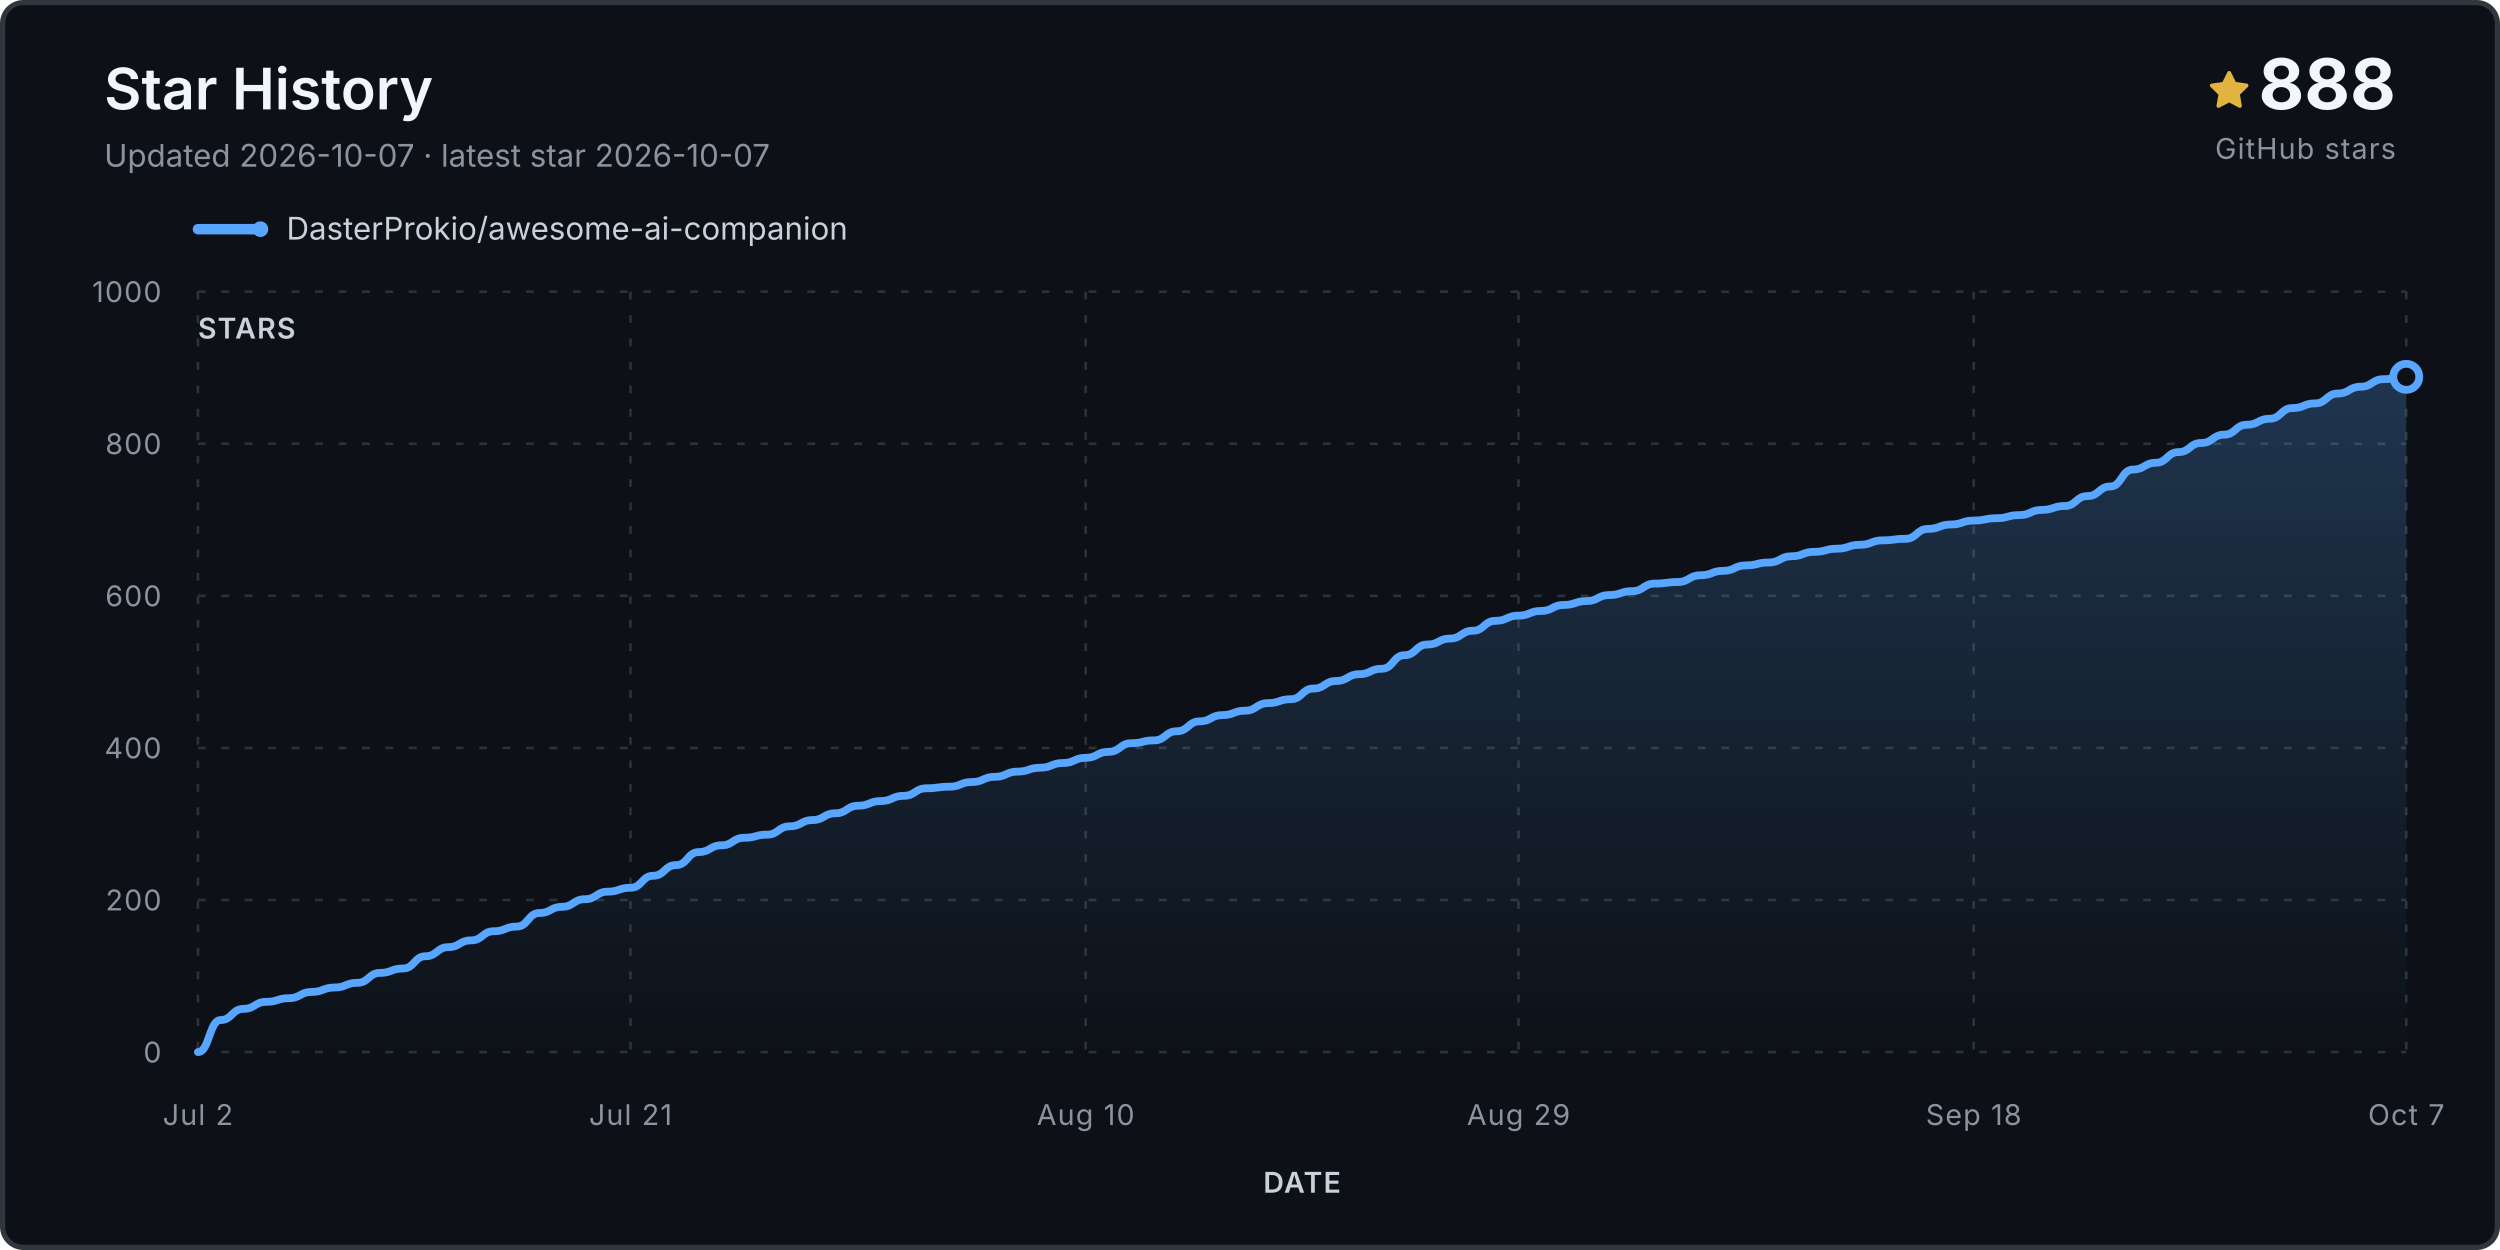
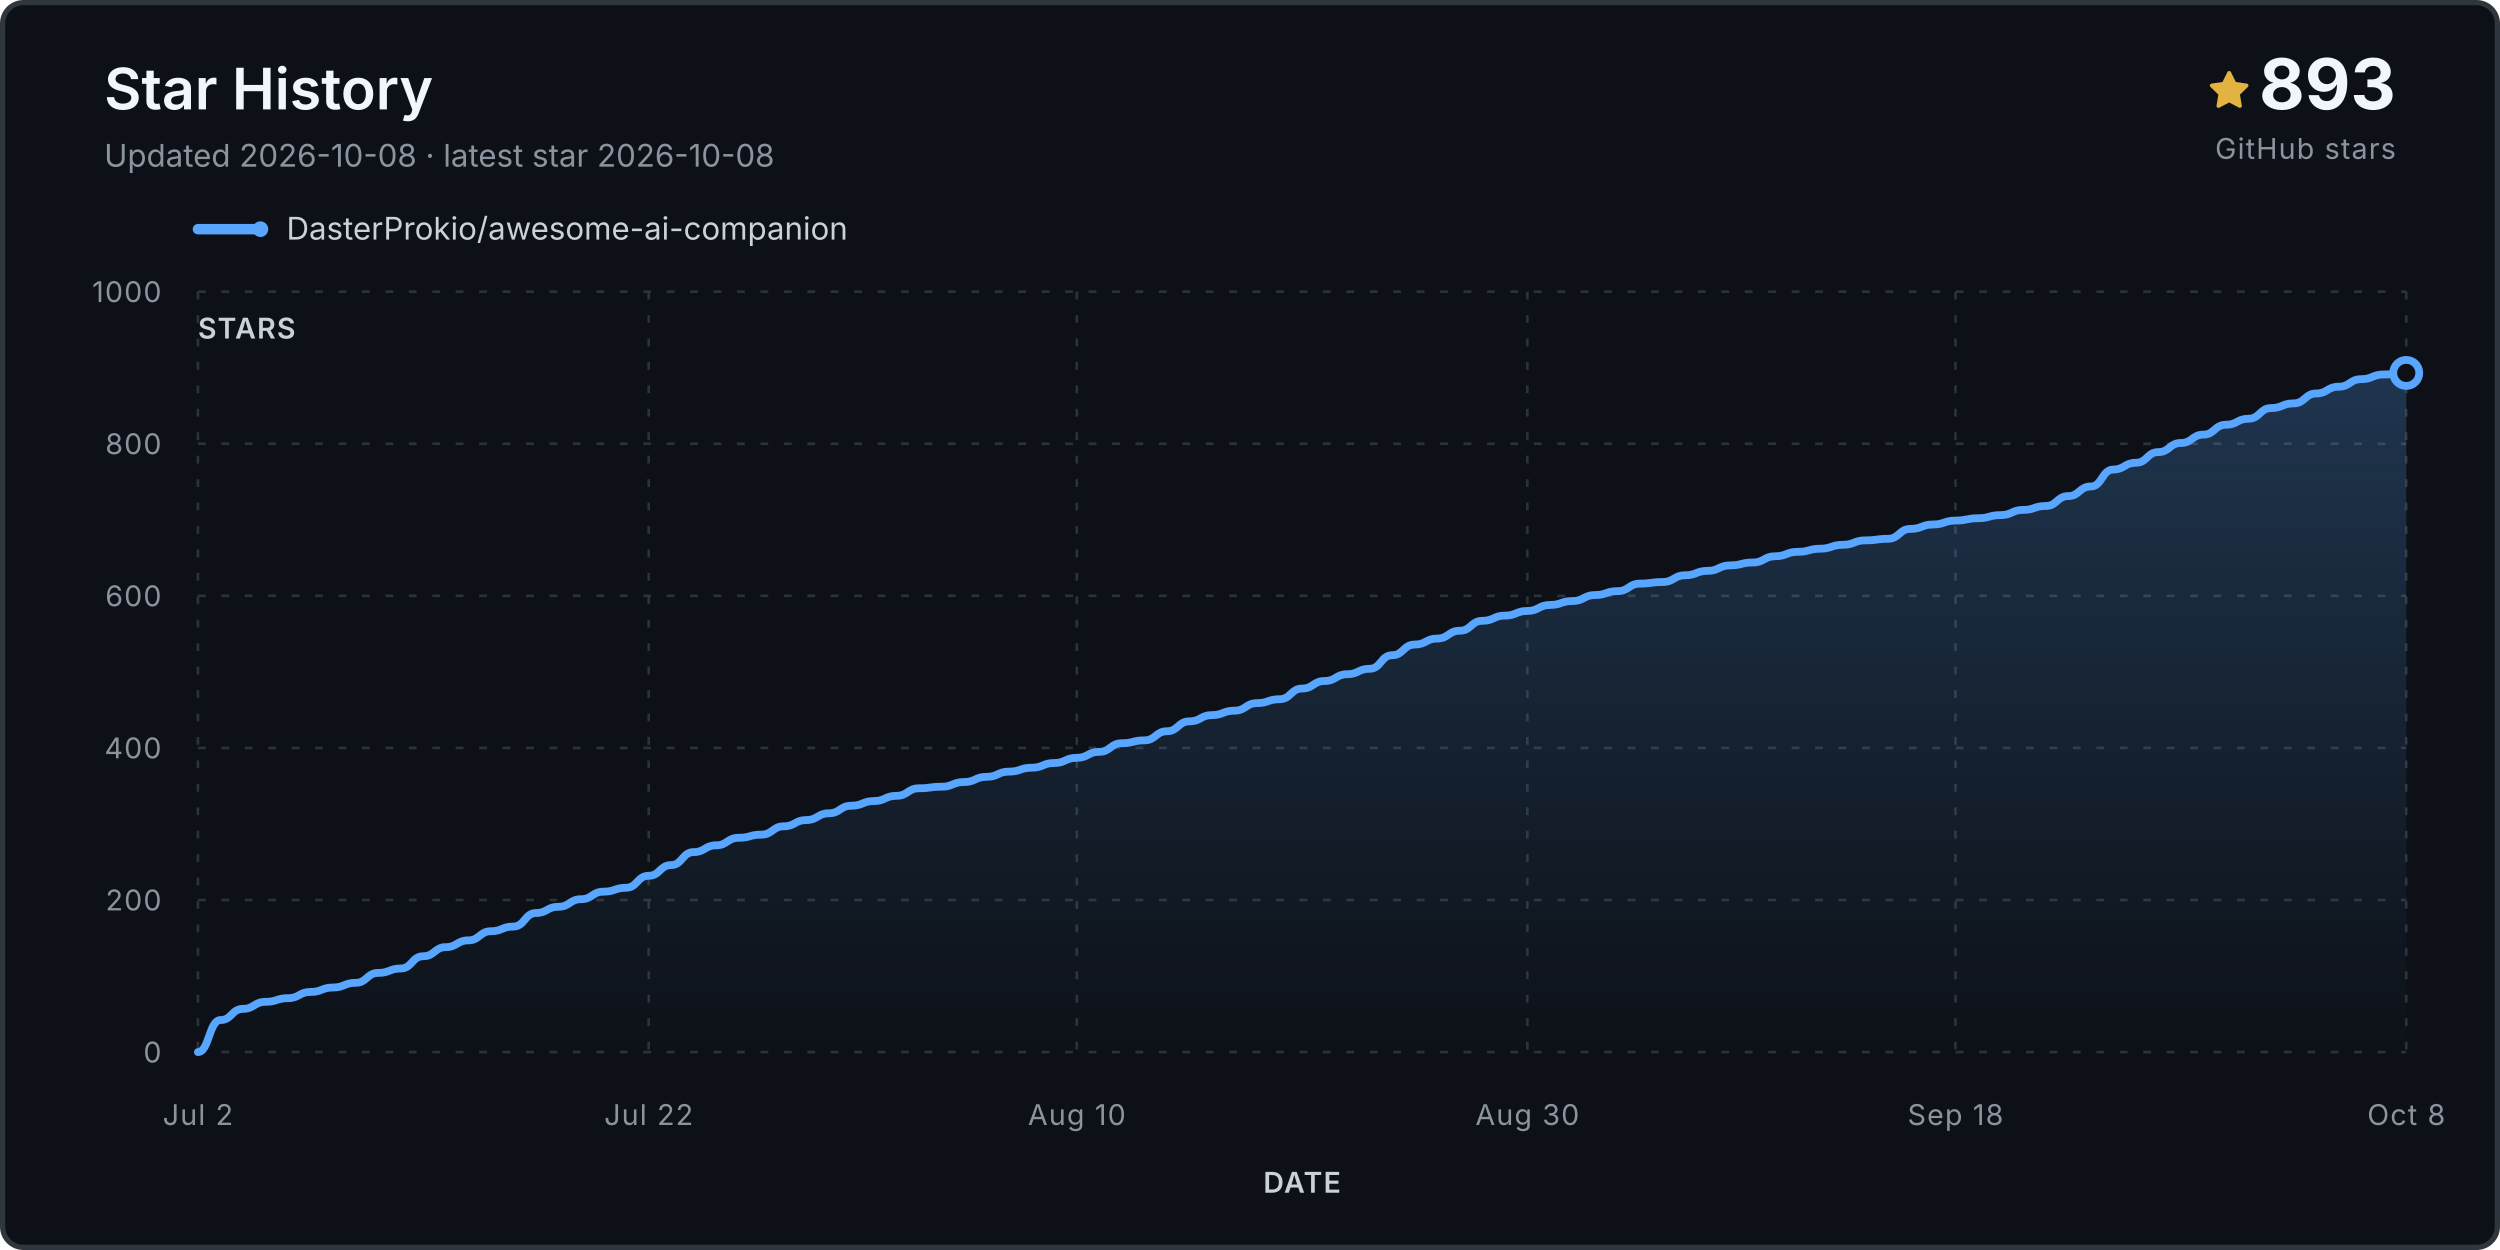
<svg xmlns="http://www.w3.org/2000/svg" viewBox="0 0 960 480" role="img" aria-labelledby="title desc">
  <defs>
    <linearGradient id="fill" x1="0" y1="0" x2="0" y2="1">
      <stop stop-color="#58a6ff" stop-opacity=".24" />
      <stop offset="1" stop-color="#58a6ff" stop-opacity="0" />
    </linearGradient>
  </defs>
  <rect x="1" y="1" width="958" height="478" rx="8" fill="#0d1117" stroke="#30363d" stroke-width="2" />
  <text x="40" y="42" class="title">Star History</text>
-   <text x="40" y="64" class="subtitle">Updated 2026-10-07 · latest star 2026-10-07</text>
+   <text x="40" y="64" class="subtitle">Updated 2026-10-08 · latest star 2026-10-08</text>
  <g transform="translate(848 27)">
    <path d="M8 .25a.75.75 0 0 1 .673.418l1.882 3.815 4.21.612a.75.75 0 0 1 .416 1.279l-3.046 2.97.719 4.193a.75.75 0 0 1-1.088.79L8 12.347l-3.766 1.98a.75.75 0 0 1-1.088-.79l.72-4.194L.818 6.374a.75.75 0 0 1 .416-1.28l4.21-.611L7.327.668A.75.75 0 0 1 8 .25Z" fill="#e3b341" />
  </g>
-   <text x="920" y="42" text-anchor="end" class="count">888</text>
+   <text x="920" y="42" text-anchor="end" class="count">893</text>
  <text x="920" y="61" text-anchor="end" class="count-label">GitHub stars</text>
  <g transform="translate(76 88)">
    <line x1="0" y1="0" x2="24" y2="0" stroke="#58a6ff" stroke-width="4" stroke-linecap="round" />
    <circle cx="24" cy="0" r="3" fill="#58a6ff" />
    <text x="34" y="4" class="legend">DasterProkio/awesome-ai-companion</text>
  </g>
  <g class="grid">
    <line x1="76" y1="404.0" x2="924" y2="404.0" />
    <text x="62" y="408.0" text-anchor="end" class="axis">0</text>
    <line x1="76" y1="345.6" x2="924" y2="345.6" />
    <text x="62" y="349.6" text-anchor="end" class="axis">200</text>
    <line x1="76" y1="287.2" x2="924" y2="287.2" />
    <text x="62" y="291.2" text-anchor="end" class="axis">400</text>
    <line x1="76" y1="228.8" x2="924" y2="228.8" />
    <text x="62" y="232.8" text-anchor="end" class="axis">600</text>
    <line x1="76" y1="170.4" x2="924" y2="170.4" />
    <text x="62" y="174.4" text-anchor="end" class="axis">800</text>
    <line x1="76" y1="112.0" x2="924" y2="112.0" />
    <text x="62" y="116.0" text-anchor="end" class="axis">1000</text>
    <line x1="76.0" y1="112" x2="76.0" y2="404" />
    <text x="76.0" y="432" text-anchor="middle" class="axis">Jul 2</text>
-     <line x1="242.1" y1="112" x2="242.1" y2="404" />
-     <text x="242.1" y="432" text-anchor="middle" class="axis">Jul 21</text>
-     <line x1="416.9" y1="112" x2="416.9" y2="404" />
-     <text x="416.9" y="432" text-anchor="middle" class="axis">Aug 10</text>
-     <line x1="583.1" y1="112" x2="583.1" y2="404" />
-     <text x="583.1" y="432" text-anchor="middle" class="axis">Aug 29</text>
-     <line x1="757.9" y1="112" x2="757.9" y2="404" />
-     <text x="757.9" y="432" text-anchor="middle" class="axis">Sep 18</text>
+     <line x1="249.1" y1="112" x2="249.1" y2="404" />
+     <text x="249.1" y="432" text-anchor="middle" class="axis">Jul 22</text>
+     <line x1="413.5" y1="112" x2="413.5" y2="404" />
+     <text x="413.5" y="432" text-anchor="middle" class="axis">Aug 10</text>
+     <line x1="586.5" y1="112" x2="586.5" y2="404" />
+     <text x="586.5" y="432" text-anchor="middle" class="axis">Aug 30</text>
+     <line x1="750.9" y1="112" x2="750.9" y2="404" />
+     <text x="750.9" y="432" text-anchor="middle" class="axis">Sep 18</text>
    <line x1="924.0" y1="112" x2="924.0" y2="404" />
-     <text x="924.0" y="432" text-anchor="middle" class="axis">Oct 7</text>
+     <text x="924.0" y="432" text-anchor="middle" class="axis">Oct 8</text>
  </g>
-   <path d="M 76.0 404.0 L 76.0 404.0 C 80.4 404.0, 80.4 391.7, 84.7 391.7 C 89.1 391.7, 89.1 387.4, 93.5 387.4 C 97.9 387.4, 97.9 384.7, 102.2 384.7 C 106.6 384.7, 106.6 383.3, 111.0 383.3 C 115.3 383.3, 115.3 380.9, 119.7 380.9 C 124.1 380.9, 124.1 379.2, 128.5 379.2 C 132.8 379.2, 132.8 377.4, 137.2 377.4 C 141.6 377.4, 141.6 373.6, 145.9 373.6 C 150.3 373.6, 150.3 371.9, 154.7 371.9 C 159.1 371.9, 159.1 367.2, 163.4 367.2 C 167.8 367.2, 167.8 363.7, 172.2 363.7 C 176.5 363.7, 176.5 361.1, 180.9 361.1 C 185.3 361.1, 185.3 357.6, 189.6 357.6 C 194.0 357.6, 194.0 355.8, 198.4 355.8 C 202.8 355.8, 202.8 350.6, 207.1 350.6 C 211.5 350.6, 211.5 348.2, 215.9 348.2 C 220.2 348.2, 220.2 345.3, 224.6 345.3 C 229.0 345.3, 229.0 342.4, 233.4 342.4 C 237.7 342.4, 237.7 340.9, 242.1 340.9 C 246.5 340.9, 246.5 336.3, 250.8 336.3 C 255.2 336.3, 255.2 332.2, 259.6 332.2 C 264.0 332.2, 264.0 327.2, 268.3 327.2 C 272.7 327.2, 272.7 324.6, 277.1 324.6 C 281.4 324.6, 281.4 321.7, 285.8 321.7 C 290.2 321.7, 290.2 320.5, 294.6 320.5 C 298.9 320.5, 298.9 317.3, 303.3 317.3 C 307.7 317.3, 307.7 314.9, 312.0 314.9 C 316.4 314.9, 316.4 312.3, 320.8 312.3 C 325.2 312.3, 325.2 309.4, 329.5 309.4 C 333.9 309.4, 333.9 307.6, 338.3 307.6 C 342.6 307.6, 342.6 305.6, 347.0 305.6 C 351.4 305.6, 351.4 302.7, 355.8 302.7 C 360.1 302.7, 360.1 302.1, 364.5 302.1 C 368.9 302.1, 368.9 300.3, 373.2 300.3 C 377.6 300.3, 377.6 298.3, 382.0 298.3 C 386.4 298.3, 386.4 296.3, 390.7 296.3 C 395.1 296.3, 395.1 294.8, 399.5 294.8 C 403.8 294.8, 403.8 293.0, 408.2 293.0 C 412.6 293.0, 412.6 291.0, 416.9 291.0 C 421.3 291.0, 421.3 288.7, 425.7 288.7 C 430.1 288.7, 430.1 285.4, 434.4 285.4 C 438.8 285.4, 438.8 284.3, 443.2 284.3 C 447.5 284.3, 447.5 280.8, 451.9 280.8 C 456.3 280.8, 456.3 277.0, 460.7 277.0 C 465.0 277.0, 465.0 274.6, 469.4 274.6 C 473.8 274.6, 473.8 272.9, 478.1 272.9 C 482.5 272.9, 482.5 270.0, 486.9 270.0 C 491.3 270.0, 491.3 268.5, 495.6 268.5 C 500.0 268.5, 500.0 264.4, 504.4 264.4 C 508.7 264.4, 508.7 261.5, 513.1 261.5 C 517.5 261.5, 517.5 258.9, 521.9 258.9 C 526.2 258.9, 526.2 256.8, 530.6 256.8 C 535.0 256.8, 535.0 251.6, 539.3 251.6 C 543.7 251.6, 543.7 247.5, 548.1 247.5 C 552.5 247.5, 552.5 245.2, 556.8 245.2 C 561.2 245.2, 561.2 242.2, 565.6 242.2 C 569.9 242.2, 569.9 238.4, 574.3 238.4 C 578.7 238.4, 578.7 236.4, 583.1 236.4 C 587.4 236.4, 587.4 234.6, 591.8 234.6 C 596.2 234.6, 596.2 232.3, 600.5 232.3 C 604.9 232.3, 604.9 230.8, 609.3 230.8 C 613.6 230.8, 613.6 228.5, 618.0 228.5 C 622.4 228.5, 622.4 227.0, 626.8 227.0 C 631.1 227.0, 631.1 224.1, 635.5 224.1 C 639.9 224.1, 639.9 223.5, 644.2 223.5 C 648.6 223.5, 648.6 220.9, 653.0 220.9 C 657.4 220.9, 657.4 219.2, 661.7 219.2 C 666.1 219.2, 666.1 217.1, 670.5 217.1 C 674.8 217.1, 674.8 216.0, 679.2 216.0 C 683.6 216.0, 683.6 213.6, 688.0 213.6 C 692.3 213.6, 692.3 211.9, 696.7 211.9 C 701.1 211.9, 701.1 210.7, 705.4 210.7 C 709.8 210.7, 709.8 209.2, 714.2 209.2 C 718.6 209.2, 718.6 207.5, 722.9 207.5 C 727.3 207.5, 727.3 206.9, 731.7 206.9 C 736.0 206.9, 736.0 203.1, 740.4 203.1 C 744.8 203.1, 744.8 201.4, 749.2 201.4 C 753.5 201.4, 753.5 199.9, 757.9 199.9 C 762.3 199.9, 762.3 199.0, 766.6 199.0 C 771.0 199.0, 771.0 197.8, 775.4 197.8 C 779.8 197.8, 779.8 195.8, 784.1 195.8 C 788.5 195.8, 788.5 194.3, 792.9 194.3 C 797.2 194.3, 797.2 190.5, 801.6 190.5 C 806.0 190.5, 806.0 186.8, 810.4 186.8 C 814.7 186.8, 814.7 180.3, 819.1 180.3 C 823.5 180.3, 823.5 177.7, 827.8 177.7 C 832.2 177.7, 832.2 173.6, 836.6 173.6 C 840.9 173.6, 840.9 170.1, 845.3 170.1 C 849.7 170.1, 849.7 166.9, 854.1 166.9 C 858.4 166.9, 858.4 163.1, 862.8 163.1 C 867.2 163.1, 867.2 160.8, 871.5 160.8 C 875.9 160.8, 875.9 156.7, 880.3 156.7 C 884.7 156.7, 884.7 154.9, 889.0 154.9 C 893.4 154.9, 893.4 151.1, 897.8 151.1 C 902.1 151.1, 902.1 148.5, 906.5 148.5 C 910.9 148.5, 910.9 145.6, 915.3 145.6 C 919.6 145.6, 919.6 144.7, 924.0 144.7 L 924.0 404.0 Z" fill="url(#fill)" />
-   <path d="M 76.0 404.0 C 80.4 404.0, 80.4 391.7, 84.7 391.7 C 89.1 391.7, 89.1 387.4, 93.5 387.4 C 97.9 387.4, 97.9 384.7, 102.2 384.7 C 106.6 384.7, 106.6 383.3, 111.0 383.3 C 115.3 383.3, 115.3 380.9, 119.7 380.9 C 124.1 380.9, 124.1 379.2, 128.5 379.2 C 132.8 379.2, 132.8 377.4, 137.2 377.4 C 141.6 377.4, 141.6 373.6, 145.9 373.6 C 150.3 373.6, 150.3 371.9, 154.7 371.9 C 159.1 371.9, 159.1 367.2, 163.4 367.2 C 167.8 367.2, 167.8 363.7, 172.2 363.7 C 176.5 363.7, 176.5 361.1, 180.9 361.1 C 185.3 361.1, 185.3 357.6, 189.6 357.6 C 194.0 357.6, 194.0 355.8, 198.4 355.8 C 202.8 355.8, 202.8 350.6, 207.1 350.6 C 211.5 350.6, 211.5 348.2, 215.9 348.2 C 220.2 348.2, 220.2 345.3, 224.6 345.3 C 229.0 345.3, 229.0 342.4, 233.4 342.4 C 237.7 342.4, 237.7 340.9, 242.1 340.9 C 246.5 340.9, 246.5 336.3, 250.8 336.3 C 255.2 336.3, 255.2 332.2, 259.6 332.2 C 264.0 332.2, 264.0 327.2, 268.3 327.2 C 272.7 327.2, 272.7 324.6, 277.1 324.6 C 281.4 324.6, 281.4 321.7, 285.8 321.7 C 290.2 321.7, 290.2 320.5, 294.6 320.5 C 298.9 320.5, 298.9 317.3, 303.3 317.3 C 307.7 317.3, 307.7 314.9, 312.0 314.9 C 316.4 314.9, 316.4 312.3, 320.8 312.3 C 325.2 312.3, 325.2 309.4, 329.5 309.4 C 333.9 309.4, 333.9 307.6, 338.3 307.6 C 342.6 307.6, 342.6 305.6, 347.0 305.6 C 351.4 305.6, 351.4 302.7, 355.8 302.7 C 360.1 302.7, 360.1 302.1, 364.5 302.1 C 368.9 302.1, 368.9 300.3, 373.2 300.3 C 377.6 300.3, 377.6 298.3, 382.0 298.3 C 386.4 298.3, 386.4 296.3, 390.7 296.3 C 395.1 296.3, 395.1 294.8, 399.5 294.8 C 403.8 294.8, 403.8 293.0, 408.2 293.0 C 412.6 293.0, 412.6 291.0, 416.9 291.0 C 421.3 291.0, 421.3 288.7, 425.7 288.7 C 430.1 288.7, 430.1 285.4, 434.4 285.4 C 438.8 285.4, 438.8 284.3, 443.2 284.3 C 447.5 284.3, 447.5 280.8, 451.9 280.8 C 456.3 280.8, 456.3 277.0, 460.7 277.0 C 465.0 277.0, 465.0 274.6, 469.4 274.6 C 473.8 274.6, 473.8 272.9, 478.1 272.9 C 482.5 272.9, 482.5 270.0, 486.9 270.0 C 491.3 270.0, 491.3 268.5, 495.6 268.5 C 500.0 268.5, 500.0 264.4, 504.4 264.4 C 508.7 264.4, 508.7 261.5, 513.1 261.5 C 517.5 261.5, 517.5 258.9, 521.9 258.9 C 526.2 258.9, 526.2 256.8, 530.6 256.8 C 535.0 256.8, 535.0 251.6, 539.3 251.6 C 543.7 251.6, 543.7 247.5, 548.1 247.5 C 552.5 247.5, 552.5 245.2, 556.8 245.2 C 561.2 245.2, 561.2 242.2, 565.6 242.2 C 569.9 242.2, 569.9 238.4, 574.3 238.4 C 578.7 238.4, 578.7 236.4, 583.1 236.4 C 587.4 236.4, 587.4 234.6, 591.8 234.6 C 596.2 234.6, 596.2 232.3, 600.5 232.3 C 604.9 232.3, 604.9 230.8, 609.3 230.8 C 613.6 230.8, 613.6 228.5, 618.0 228.5 C 622.4 228.5, 622.4 227.0, 626.8 227.0 C 631.1 227.0, 631.1 224.1, 635.5 224.1 C 639.9 224.1, 639.9 223.5, 644.2 223.5 C 648.6 223.5, 648.6 220.9, 653.0 220.9 C 657.4 220.9, 657.4 219.2, 661.7 219.2 C 666.1 219.2, 666.1 217.1, 670.5 217.1 C 674.8 217.1, 674.8 216.0, 679.2 216.0 C 683.6 216.0, 683.6 213.6, 688.0 213.6 C 692.3 213.6, 692.3 211.9, 696.7 211.9 C 701.1 211.9, 701.1 210.7, 705.4 210.7 C 709.8 210.7, 709.8 209.2, 714.2 209.2 C 718.6 209.2, 718.6 207.5, 722.9 207.5 C 727.3 207.5, 727.3 206.9, 731.7 206.9 C 736.0 206.9, 736.0 203.1, 740.4 203.1 C 744.8 203.1, 744.8 201.4, 749.2 201.4 C 753.5 201.4, 753.5 199.9, 757.9 199.9 C 762.3 199.9, 762.3 199.0, 766.6 199.0 C 771.0 199.0, 771.0 197.8, 775.4 197.8 C 779.8 197.8, 779.8 195.8, 784.1 195.8 C 788.5 195.8, 788.5 194.3, 792.9 194.3 C 797.2 194.3, 797.2 190.5, 801.6 190.5 C 806.0 190.5, 806.0 186.8, 810.4 186.8 C 814.7 186.8, 814.7 180.3, 819.1 180.3 C 823.5 180.3, 823.5 177.7, 827.8 177.7 C 832.2 177.7, 832.2 173.6, 836.6 173.6 C 840.9 173.6, 840.9 170.1, 845.3 170.1 C 849.7 170.1, 849.7 166.9, 854.1 166.9 C 858.4 166.9, 858.4 163.1, 862.8 163.1 C 867.2 163.1, 867.2 160.8, 871.5 160.8 C 875.9 160.8, 875.9 156.7, 880.3 156.7 C 884.7 156.7, 884.7 154.9, 889.0 154.9 C 893.4 154.9, 893.4 151.1, 897.8 151.1 C 902.1 151.1, 902.1 148.5, 906.5 148.5 C 910.9 148.5, 910.9 145.6, 915.3 145.6 C 919.6 145.6, 919.6 144.7, 924.0 144.7" fill="none" stroke="#58a6ff" stroke-width="3" stroke-linecap="round" stroke-linejoin="round" />
-   <circle cx="924.0" cy="144.7" r="5" fill="#0d1117" stroke="#58a6ff" stroke-width="3" />
+   <path d="M 76.0 404.0 L 76.0 404.0 C 80.3 404.0, 80.3 391.7, 84.7 391.7 C 89.0 391.7, 89.0 387.4, 93.3 387.4 C 97.6 387.4, 97.6 384.7, 102.0 384.7 C 106.3 384.7, 106.3 383.3, 110.6 383.3 C 114.9 383.3, 114.9 380.9, 119.3 380.9 C 123.6 380.9, 123.6 379.2, 127.9 379.2 C 132.2 379.2, 132.2 377.4, 136.6 377.4 C 140.9 377.4, 140.9 373.6, 145.2 373.6 C 149.6 373.6, 149.6 371.9, 153.9 371.9 C 158.2 371.9, 158.2 367.2, 162.5 367.2 C 166.9 367.2, 166.9 363.7, 171.2 363.7 C 175.5 363.7, 175.5 361.1, 179.8 361.1 C 184.2 361.1, 184.2 357.6, 188.5 357.6 C 192.8 357.6, 192.8 355.8, 197.1 355.8 C 201.5 355.8, 201.5 350.6, 205.8 350.6 C 210.1 350.6, 210.1 348.2, 214.4 348.2 C 218.8 348.2, 218.8 345.3, 223.1 345.3 C 227.4 345.3, 227.4 342.4, 231.8 342.4 C 236.1 342.4, 236.1 340.9, 240.4 340.9 C 244.7 340.9, 244.7 336.3, 249.1 336.3 C 253.4 336.3, 253.4 332.2, 257.7 332.2 C 262.0 332.2, 262.0 327.2, 266.4 327.2 C 270.7 327.2, 270.7 324.6, 275.0 324.6 C 279.3 324.6, 279.3 321.7, 283.7 321.7 C 288.0 321.7, 288.0 320.5, 292.3 320.5 C 296.7 320.5, 296.7 317.3, 301.0 317.3 C 305.3 317.3, 305.3 314.9, 309.6 314.9 C 314.0 314.9, 314.0 312.3, 318.3 312.3 C 322.6 312.3, 322.6 309.4, 326.9 309.4 C 331.3 309.4, 331.3 307.6, 335.6 307.6 C 339.9 307.6, 339.9 305.6, 344.2 305.6 C 348.6 305.6, 348.6 302.7, 352.9 302.7 C 357.2 302.7, 357.2 302.1, 361.6 302.1 C 365.9 302.1, 365.9 300.3, 370.2 300.3 C 374.5 300.3, 374.5 298.3, 378.9 298.3 C 383.2 298.3, 383.2 296.3, 387.5 296.3 C 391.8 296.3, 391.8 294.8, 396.2 294.8 C 400.5 294.8, 400.5 293.0, 404.8 293.0 C 409.1 293.0, 409.1 291.0, 413.5 291.0 C 417.8 291.0, 417.8 288.7, 422.1 288.7 C 426.4 288.7, 426.4 285.4, 430.8 285.4 C 435.1 285.4, 435.1 284.3, 439.4 284.3 C 443.8 284.3, 443.8 280.8, 448.1 280.8 C 452.4 280.8, 452.4 277.0, 456.7 277.0 C 461.1 277.0, 461.1 274.6, 465.4 274.6 C 469.7 274.6, 469.7 272.9, 474.0 272.9 C 478.4 272.9, 478.4 270.0, 482.7 270.0 C 487.0 270.0, 487.0 268.5, 491.3 268.5 C 495.7 268.5, 495.7 264.4, 500.0 264.4 C 504.3 264.4, 504.3 261.5, 508.7 261.5 C 513.0 261.5, 513.0 258.9, 517.3 258.9 C 521.6 258.9, 521.6 256.8, 526.0 256.8 C 530.3 256.8, 530.3 251.6, 534.6 251.6 C 538.9 251.6, 538.9 247.5, 543.3 247.5 C 547.6 247.5, 547.6 245.2, 551.9 245.2 C 556.2 245.2, 556.2 242.2, 560.6 242.2 C 564.9 242.2, 564.9 238.4, 569.2 238.4 C 573.6 238.4, 573.6 236.4, 577.9 236.4 C 582.2 236.4, 582.2 234.6, 586.5 234.6 C 590.9 234.6, 590.9 232.3, 595.2 232.3 C 599.5 232.3, 599.5 230.8, 603.8 230.8 C 608.2 230.8, 608.2 228.5, 612.5 228.5 C 616.8 228.5, 616.8 227.0, 621.1 227.0 C 625.5 227.0, 625.5 224.1, 629.8 224.1 C 634.1 224.1, 634.1 223.5, 638.4 223.5 C 642.8 223.5, 642.8 220.9, 647.1 220.9 C 651.4 220.9, 651.4 219.2, 655.8 219.2 C 660.1 219.2, 660.1 217.1, 664.4 217.1 C 668.7 217.1, 668.7 216.0, 673.1 216.0 C 677.4 216.0, 677.4 213.6, 681.7 213.6 C 686.0 213.6, 686.0 211.9, 690.4 211.9 C 694.7 211.9, 694.7 210.7, 699.0 210.7 C 703.3 210.7, 703.3 209.2, 707.7 209.2 C 712.0 209.2, 712.0 207.5, 716.3 207.5 C 720.7 207.5, 720.7 206.9, 725.0 206.9 C 729.3 206.9, 729.3 203.1, 733.6 203.1 C 738.0 203.1, 738.0 201.4, 742.3 201.4 C 746.6 201.4, 746.6 199.9, 750.9 199.9 C 755.3 199.9, 755.3 199.0, 759.6 199.0 C 763.9 199.0, 763.9 197.8, 768.2 197.8 C 772.6 197.8, 772.6 195.8, 776.9 195.8 C 781.2 195.8, 781.2 194.3, 785.6 194.3 C 789.9 194.3, 789.9 190.5, 794.2 190.5 C 798.5 190.5, 798.5 186.8, 802.9 186.8 C 807.2 186.8, 807.2 180.3, 811.5 180.3 C 815.8 180.3, 815.8 177.7, 820.2 177.7 C 824.5 177.7, 824.5 173.6, 828.8 173.6 C 833.1 173.6, 833.1 170.1, 837.5 170.1 C 841.8 170.1, 841.8 166.9, 846.1 166.9 C 850.4 166.9, 850.4 163.1, 854.8 163.1 C 859.1 163.1, 859.1 160.8, 863.4 160.8 C 867.8 160.8, 867.8 156.7, 872.1 156.7 C 876.4 156.7, 876.4 154.9, 880.7 154.9 C 885.1 154.9, 885.1 151.1, 889.4 151.1 C 893.7 151.1, 893.7 148.5, 898.0 148.5 C 902.4 148.5, 902.4 145.6, 906.7 145.6 C 911.0 145.6, 911.0 143.8, 915.3 143.8 C 919.7 143.8, 919.7 143.2, 924.0 143.2 L 924.0 404.0 Z" fill="url(#fill)" />
+   <path d="M 76.0 404.0 C 80.3 404.0, 80.3 391.7, 84.7 391.7 C 89.0 391.7, 89.0 387.4, 93.3 387.4 C 97.6 387.4, 97.6 384.7, 102.0 384.7 C 106.3 384.7, 106.3 383.3, 110.6 383.3 C 114.9 383.3, 114.9 380.9, 119.3 380.9 C 123.6 380.9, 123.6 379.2, 127.9 379.2 C 132.2 379.2, 132.2 377.4, 136.6 377.4 C 140.9 377.4, 140.9 373.6, 145.2 373.6 C 149.6 373.6, 149.6 371.9, 153.9 371.9 C 158.2 371.9, 158.2 367.2, 162.5 367.2 C 166.9 367.2, 166.9 363.7, 171.2 363.7 C 175.5 363.7, 175.5 361.1, 179.8 361.1 C 184.2 361.1, 184.2 357.6, 188.5 357.6 C 192.8 357.6, 192.8 355.8, 197.1 355.8 C 201.5 355.8, 201.5 350.6, 205.8 350.6 C 210.1 350.6, 210.1 348.2, 214.4 348.2 C 218.8 348.2, 218.8 345.3, 223.1 345.3 C 227.4 345.3, 227.4 342.4, 231.8 342.4 C 236.1 342.4, 236.1 340.9, 240.4 340.9 C 244.7 340.9, 244.7 336.3, 249.1 336.3 C 253.4 336.3, 253.4 332.2, 257.7 332.2 C 262.0 332.2, 262.0 327.2, 266.4 327.2 C 270.7 327.2, 270.7 324.6, 275.0 324.6 C 279.3 324.6, 279.3 321.7, 283.7 321.7 C 288.0 321.7, 288.0 320.5, 292.3 320.5 C 296.7 320.5, 296.7 317.3, 301.0 317.3 C 305.3 317.3, 305.3 314.9, 309.6 314.9 C 314.0 314.9, 314.0 312.3, 318.3 312.3 C 322.6 312.3, 322.6 309.4, 326.9 309.4 C 331.3 309.4, 331.3 307.6, 335.6 307.6 C 339.9 307.6, 339.9 305.6, 344.2 305.6 C 348.6 305.6, 348.6 302.7, 352.9 302.7 C 357.2 302.7, 357.2 302.1, 361.6 302.1 C 365.9 302.1, 365.9 300.3, 370.2 300.3 C 374.5 300.3, 374.5 298.3, 378.9 298.3 C 383.2 298.3, 383.2 296.3, 387.5 296.3 C 391.8 296.3, 391.8 294.8, 396.2 294.8 C 400.5 294.8, 400.5 293.0, 404.8 293.0 C 409.1 293.0, 409.1 291.0, 413.5 291.0 C 417.8 291.0, 417.8 288.7, 422.1 288.7 C 426.4 288.7, 426.4 285.4, 430.8 285.4 C 435.1 285.4, 435.1 284.3, 439.4 284.3 C 443.8 284.3, 443.8 280.8, 448.1 280.8 C 452.4 280.8, 452.4 277.0, 456.7 277.0 C 461.1 277.0, 461.1 274.6, 465.4 274.6 C 469.7 274.6, 469.7 272.9, 474.0 272.9 C 478.4 272.9, 478.4 270.0, 482.7 270.0 C 487.0 270.0, 487.0 268.5, 491.3 268.5 C 495.7 268.5, 495.7 264.4, 500.0 264.4 C 504.3 264.4, 504.3 261.5, 508.7 261.5 C 513.0 261.5, 513.0 258.9, 517.3 258.9 C 521.6 258.9, 521.6 256.8, 526.0 256.8 C 530.3 256.8, 530.3 251.6, 534.6 251.6 C 538.9 251.6, 538.9 247.5, 543.3 247.5 C 547.6 247.5, 547.6 245.2, 551.9 245.2 C 556.2 245.2, 556.2 242.2, 560.6 242.2 C 564.9 242.2, 564.9 238.4, 569.2 238.4 C 573.6 238.4, 573.6 236.4, 577.9 236.4 C 582.2 236.4, 582.2 234.6, 586.5 234.6 C 590.9 234.6, 590.9 232.3, 595.2 232.3 C 599.5 232.3, 599.5 230.8, 603.8 230.8 C 608.2 230.8, 608.2 228.5, 612.5 228.5 C 616.8 228.5, 616.8 227.0, 621.1 227.0 C 625.5 227.0, 625.5 224.1, 629.8 224.1 C 634.1 224.1, 634.1 223.5, 638.4 223.5 C 642.8 223.5, 642.8 220.9, 647.1 220.9 C 651.4 220.9, 651.4 219.2, 655.8 219.2 C 660.1 219.2, 660.1 217.1, 664.4 217.1 C 668.7 217.1, 668.7 216.0, 673.1 216.0 C 677.4 216.0, 677.4 213.6, 681.7 213.6 C 686.0 213.6, 686.0 211.9, 690.4 211.9 C 694.7 211.9, 694.7 210.7, 699.0 210.7 C 703.3 210.7, 703.3 209.2, 707.7 209.2 C 712.0 209.2, 712.0 207.5, 716.3 207.5 C 720.7 207.5, 720.7 206.9, 725.0 206.9 C 729.3 206.9, 729.3 203.1, 733.6 203.1 C 738.0 203.1, 738.0 201.4, 742.3 201.4 C 746.6 201.4, 746.6 199.9, 750.9 199.9 C 755.3 199.9, 755.3 199.0, 759.6 199.0 C 763.9 199.0, 763.9 197.8, 768.2 197.8 C 772.6 197.8, 772.6 195.8, 776.9 195.8 C 781.2 195.8, 781.2 194.3, 785.6 194.3 C 789.9 194.3, 789.9 190.5, 794.2 190.5 C 798.5 190.5, 798.5 186.8, 802.9 186.8 C 807.2 186.8, 807.2 180.3, 811.5 180.3 C 815.8 180.3, 815.8 177.7, 820.2 177.7 C 824.5 177.7, 824.5 173.6, 828.8 173.6 C 833.1 173.6, 833.1 170.1, 837.5 170.1 C 841.8 170.1, 841.8 166.9, 846.1 166.9 C 850.4 166.9, 850.4 163.1, 854.8 163.1 C 859.1 163.1, 859.1 160.8, 863.4 160.8 C 867.8 160.8, 867.8 156.7, 872.1 156.7 C 876.4 156.7, 876.4 154.9, 880.7 154.9 C 885.1 154.9, 885.1 151.1, 889.4 151.1 C 893.7 151.1, 893.7 148.5, 898.0 148.5 C 902.4 148.5, 902.4 145.6, 906.7 145.6 C 911.0 145.6, 911.0 143.8, 915.3 143.8 C 919.7 143.8, 919.7 143.2, 924.0 143.2" fill="none" stroke="#58a6ff" stroke-width="3" stroke-linecap="round" stroke-linejoin="round" />
+   <circle cx="924.0" cy="143.2" r="5" fill="#0d1117" stroke="#58a6ff" stroke-width="3" />
  <text x="76" y="130" class="axis-title">STARS</text>
  <text x="500.0" y="458" text-anchor="middle" class="axis-title">DATE</text>
  <style>.title{font:600 22px -apple-system,BlinkMacSystemFont,'Segoe UI',sans-serif;fill:#f0f6fc}.subtitle,.footer{font:12px -apple-system,BlinkMacSystemFont,'Segoe UI',sans-serif;fill:#8b949e}.legend{font:12px -apple-system,BlinkMacSystemFont,'Segoe UI',sans-serif;fill:#c9d1d9}.count{font:700 27px -apple-system,BlinkMacSystemFont,'Segoe UI',sans-serif;fill:#f0f6fc}.count-label,.axis,.axis-title{font:11px -apple-system,BlinkMacSystemFont,'Segoe UI',sans-serif;fill:#8b949e;letter-spacing:.04em}.axis-title{font-weight:600;fill:#c9d1d9}.grid line{stroke:#30363d;stroke-opacity:.9;stroke-dasharray:3 6}</style>
</svg>
